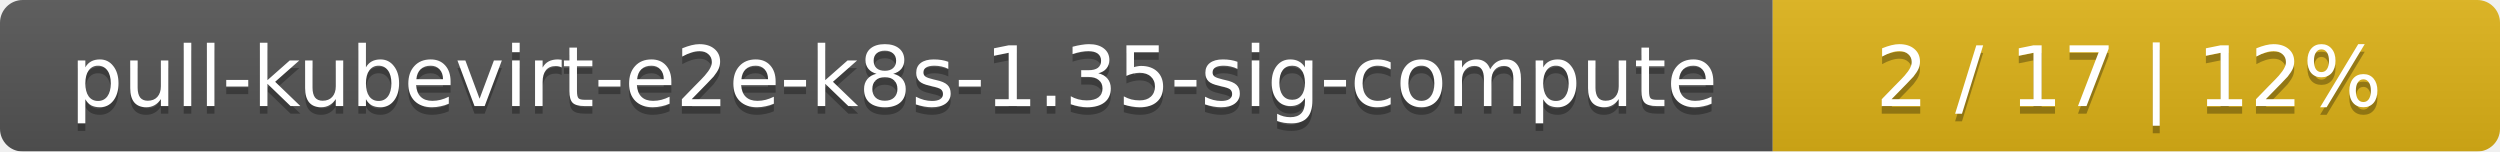
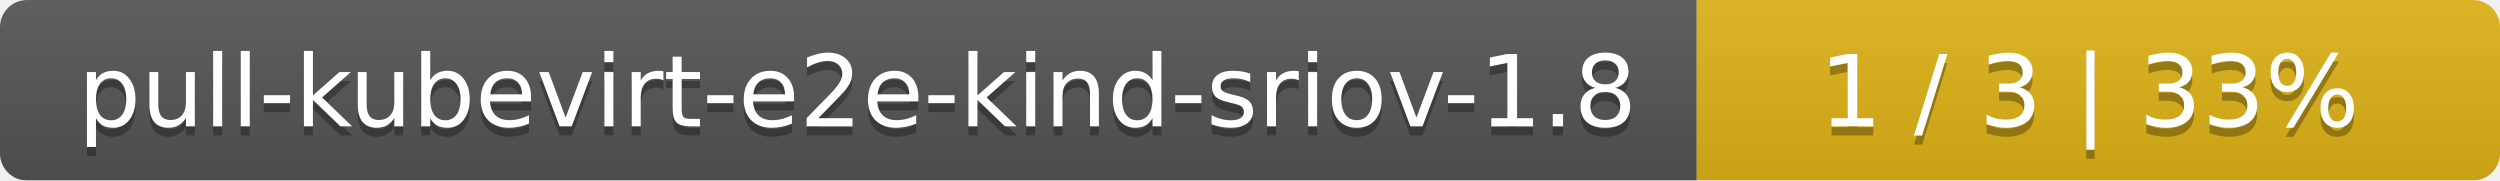
- <svg xmlns="http://www.w3.org/2000/svg" width="330" height="20">
+ <svg xmlns="http://www.w3.org/2000/svg" width="277" height="20">
  <linearGradient id="smooth" x2="0" y2="100%">
    <stop offset="0" stop-color="#bbb" stop-opacity=".1" />
    <stop offset="1" stop-opacity=".1" />
  </linearGradient>
  <mask id="round">
-     <rect width="330" height="20" rx="3" fill="#fff" />
+     <rect width="277" height="20" rx="3" fill="#fff" />
  </mask>
  <g mask="url(#round)">
-     <rect width="234" height="20" fill="#555" />
-     <rect x="234" width="96" height="20" fill="#dfb317" />
-     <rect width="330" height="20" fill="url(#smooth)" />
+     <rect width="188" height="20" fill="#555" />
+     <rect x="188" width="89" height="20" fill="#dfb317" />
+     <rect width="277" height="20" fill="url(#smooth)" />
  </g>
  <g fill="#fff" text-anchor="middle" font-family="DejaVu Sans,Verdana,Geneva,sans-serif" font-size="11">
-     <text x="118" y="15" fill="#010101" fill-opacity=".3">pull-kubevirt-e2e-k8s-1.35-sig-compute</text>
-     <text x="118" y="14">pull-kubevirt-e2e-k8s-1.35-sig-compute</text>
-     <text x="281" y="15" fill="#010101" fill-opacity=".3">2 / 17    |    12%</text>
-     <text x="281" y="14">2 / 17    |    12%</text>
+     <text x="95" y="15" fill="#010101" fill-opacity=".3">pull-kubevirt-e2e-kind-sriov-1.8</text>
+     <text x="95" y="14">pull-kubevirt-e2e-kind-sriov-1.8</text>
+     <text x="231.5" y="15" fill="#010101" fill-opacity=".3">1 / 3    |    33%</text>
+     <text x="231.5" y="14">1 / 3    |    33%</text>
  </g>
</svg>
